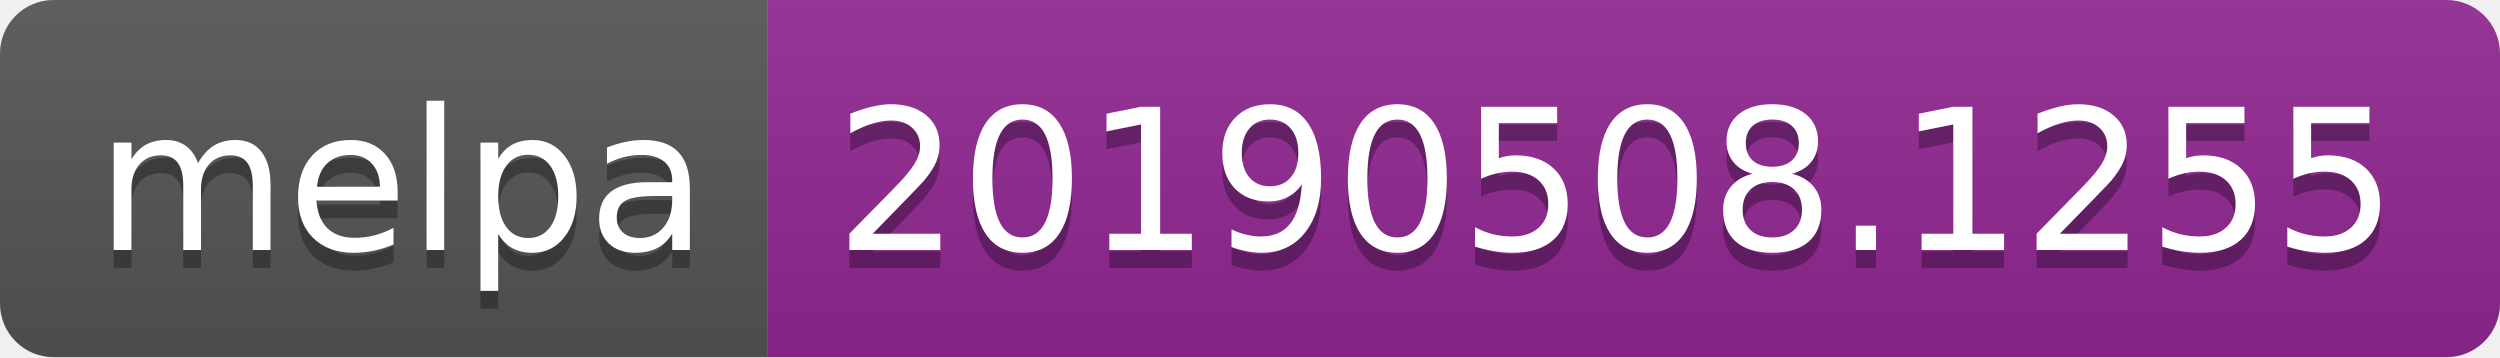
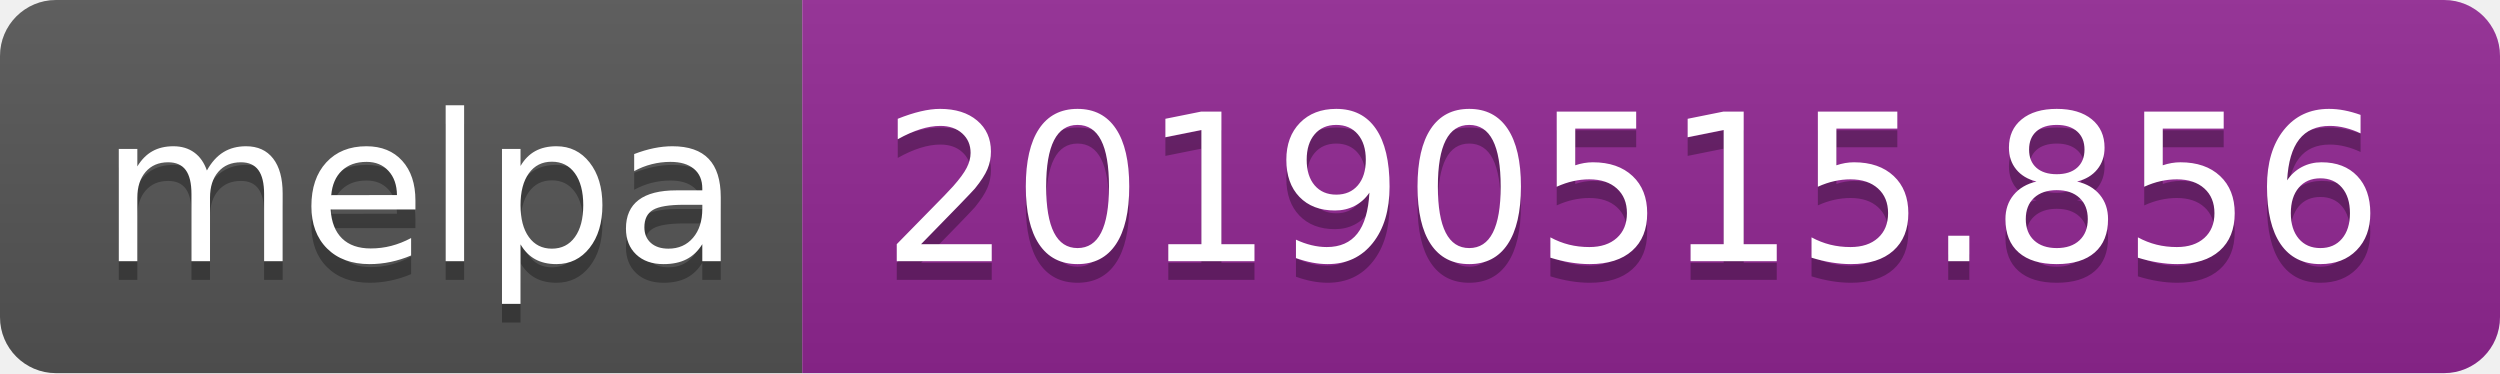
- <svg xmlns="http://www.w3.org/2000/svg" width="140" height="20">
+ <svg xmlns="http://www.w3.org/2000/svg" width="134" height="20">
  <linearGradient id="b" x2="0" y2="100%">
    <stop offset="0" stop-color="#bbb" stop-opacity=".1" />
    <stop offset="1" stop-opacity=".1" />
  </linearGradient>
  <clipPath id="a">
-     <rect width="140" height="20" rx="3" fill="#fff" />
+     <rect width="134" height="20" rx="3" fill="#fff" />
  </clipPath>
  <g clip-path="url(#a)">
    <path fill="#555" d="M0 0h43v20H0z" />
-     <path fill="#922793" d="M43 0h97v20H43z" />
-     <path fill="url(#b)" d="M0 0h140v20H0z" />
+     <path fill="#922793" d="M43 0h91v20H43z" />
+     <path fill="url(#b)" d="M0 0h134v20H0z" />
  </g>
  <g fill="#fff" text-anchor="middle" font-family="DejaVu Sans,Verdana,Geneva,sans-serif" font-size="110">
    <text x="225" y="150" fill="#010101" fill-opacity=".3" transform="scale(.1)" textLength="330">melpa</text>
    <text x="225" y="140" transform="scale(.1)" textLength="330">melpa</text>
-     <text x="905" y="150" fill="#010101" fill-opacity=".3" transform="scale(.1)" textLength="870">20190508.1255</text>
-     <text x="905" y="140" transform="scale(.1)" textLength="870">20190508.1255</text>
+     <text x="875" y="150" fill="#010101" fill-opacity=".3" transform="scale(.1)" textLength="810">20190515.856</text>
+     <text x="875" y="140" transform="scale(.1)" textLength="810">20190515.856</text>
  </g>
</svg>
